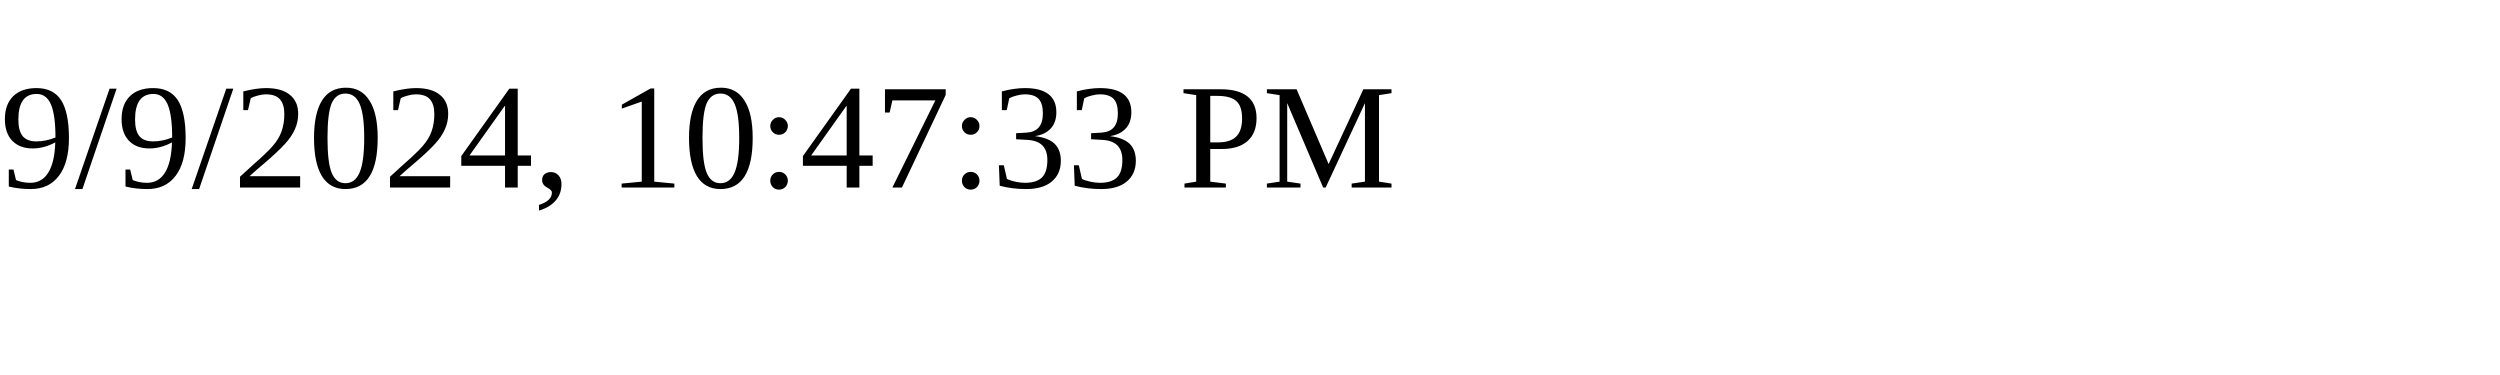
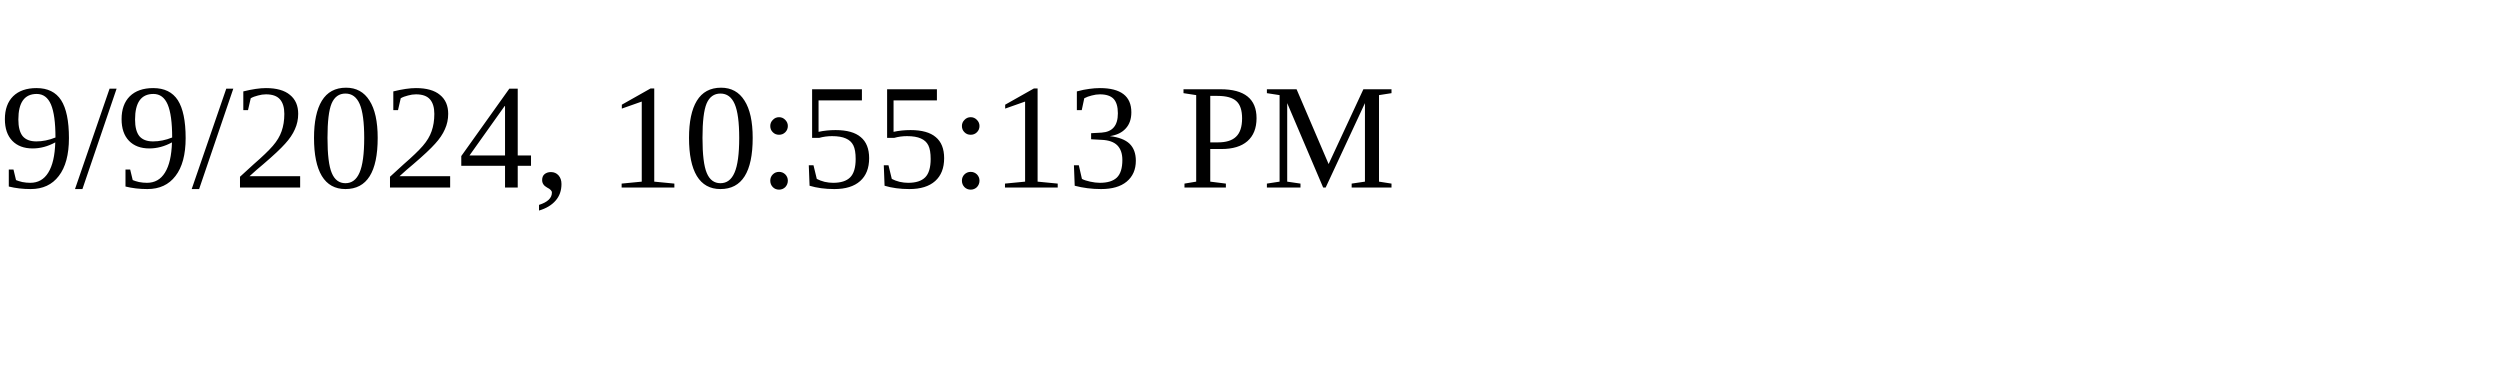
<svg xmlns="http://www.w3.org/2000/svg" height="30" width="200">
-   <text x="0" y="15">9/9/2024, 10:47:33 PM</text>
+   <text x="0" y="15">9/9/2024, 10:55:13 PM</text>
</svg>
